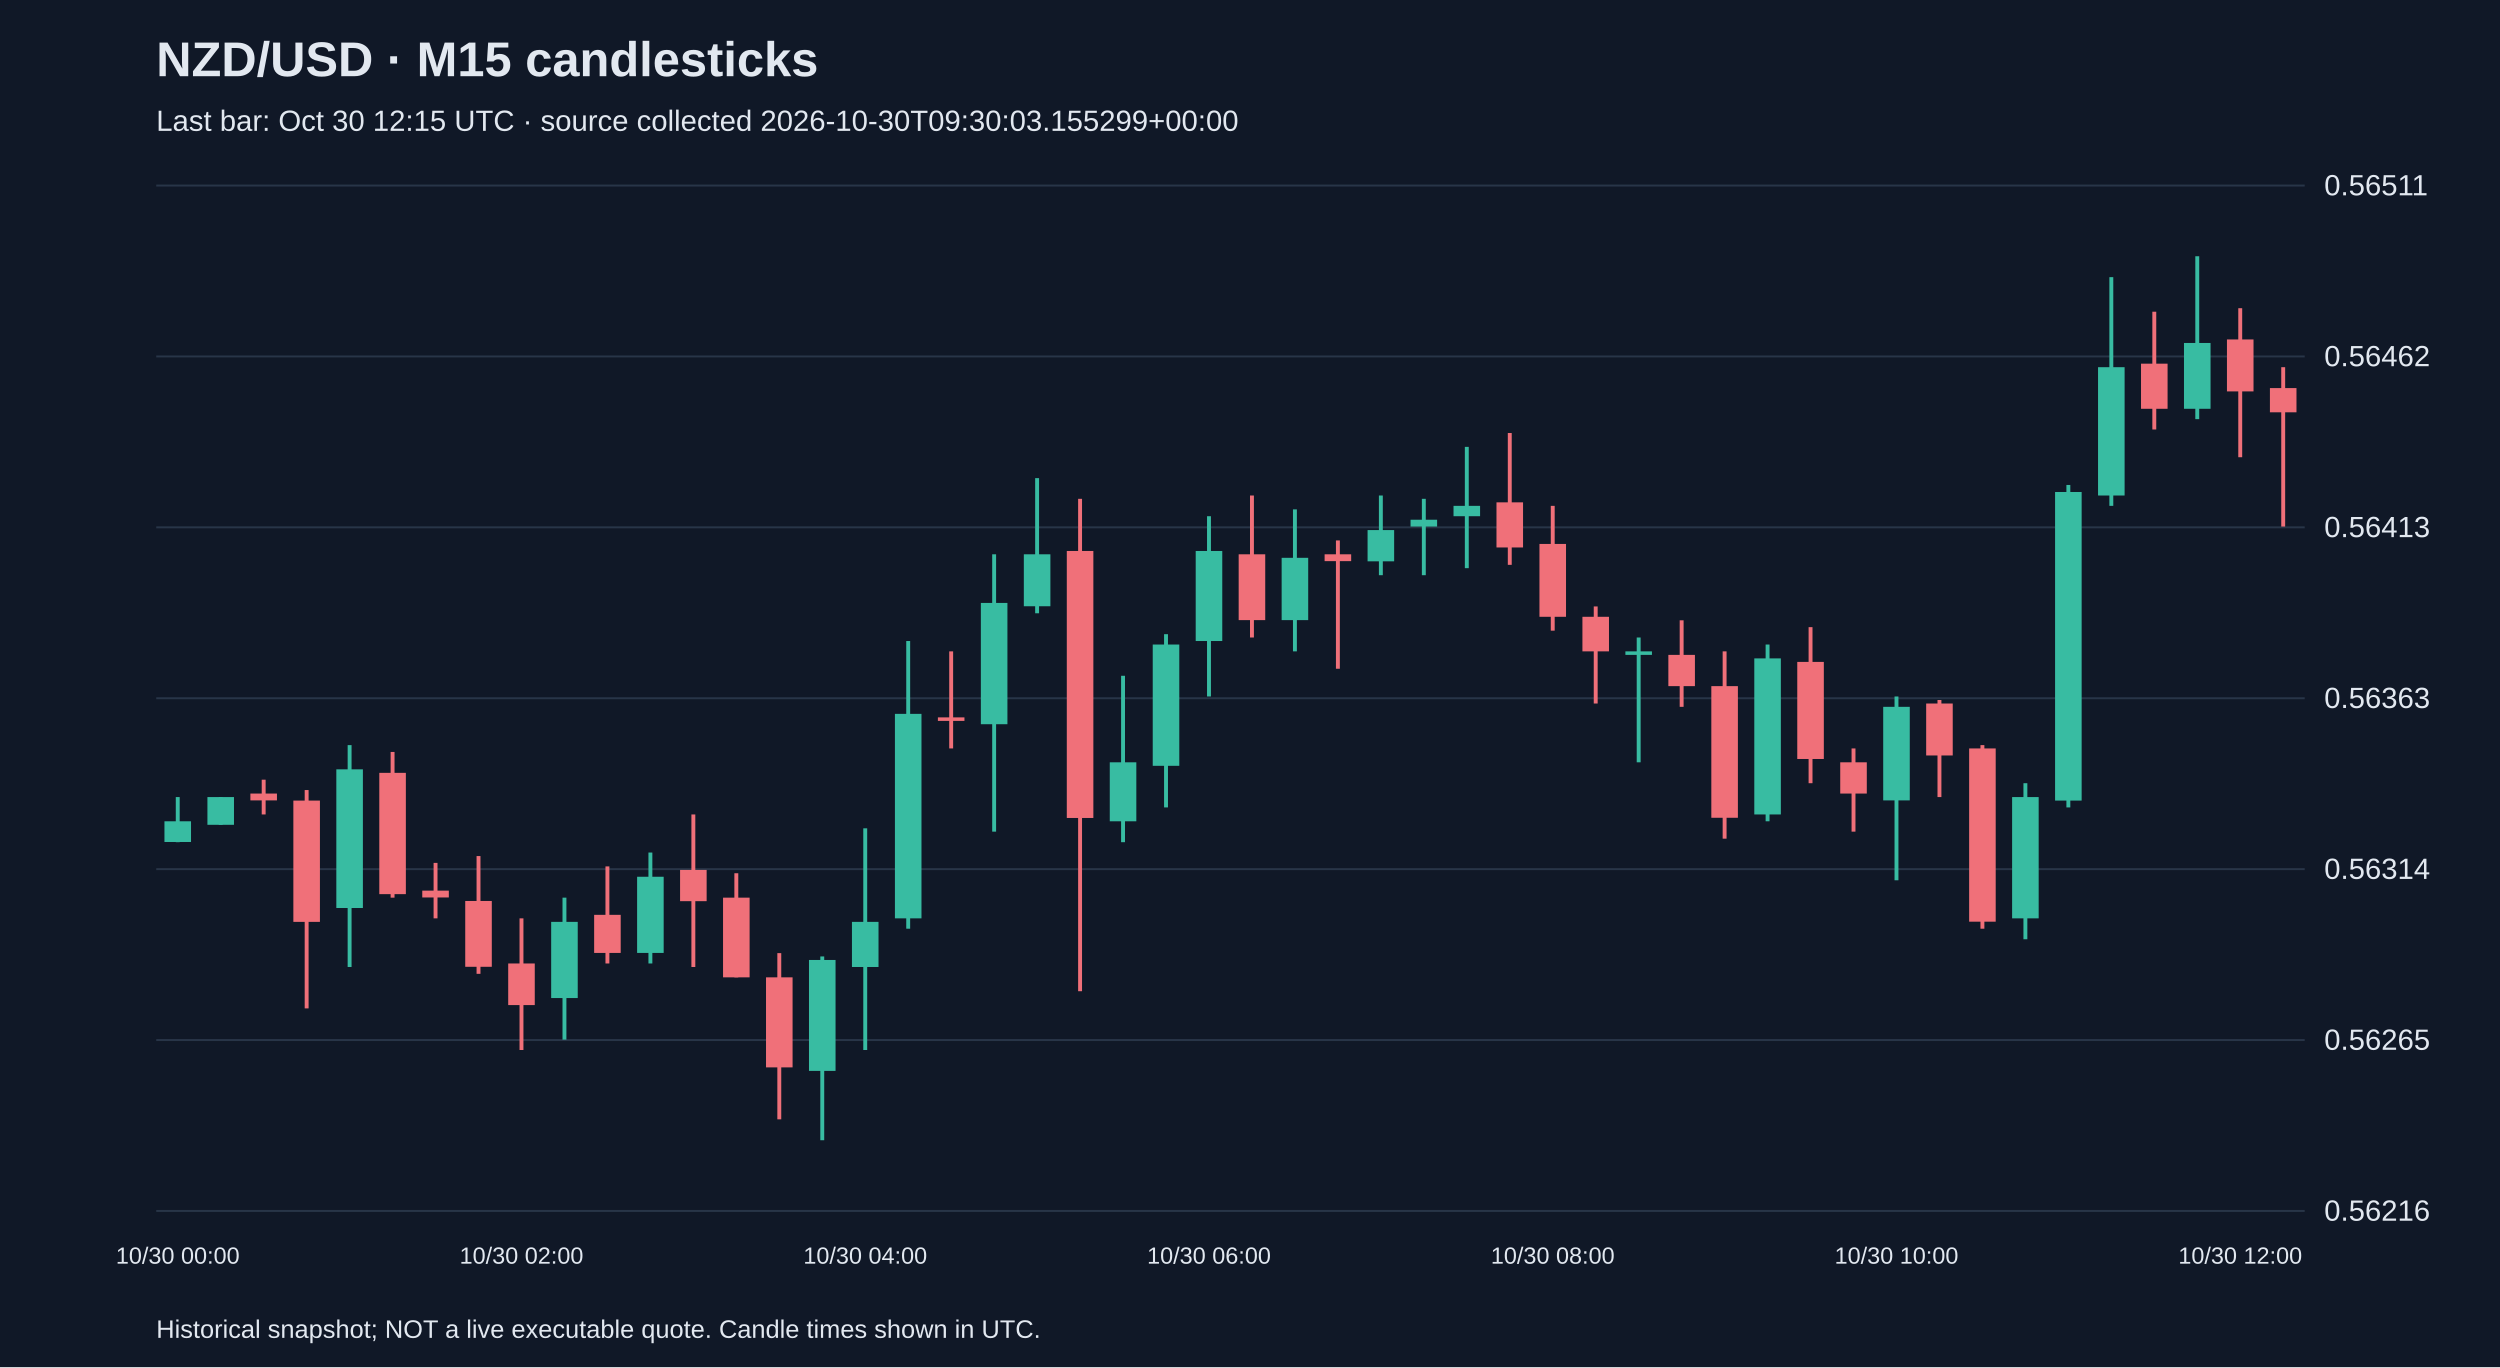
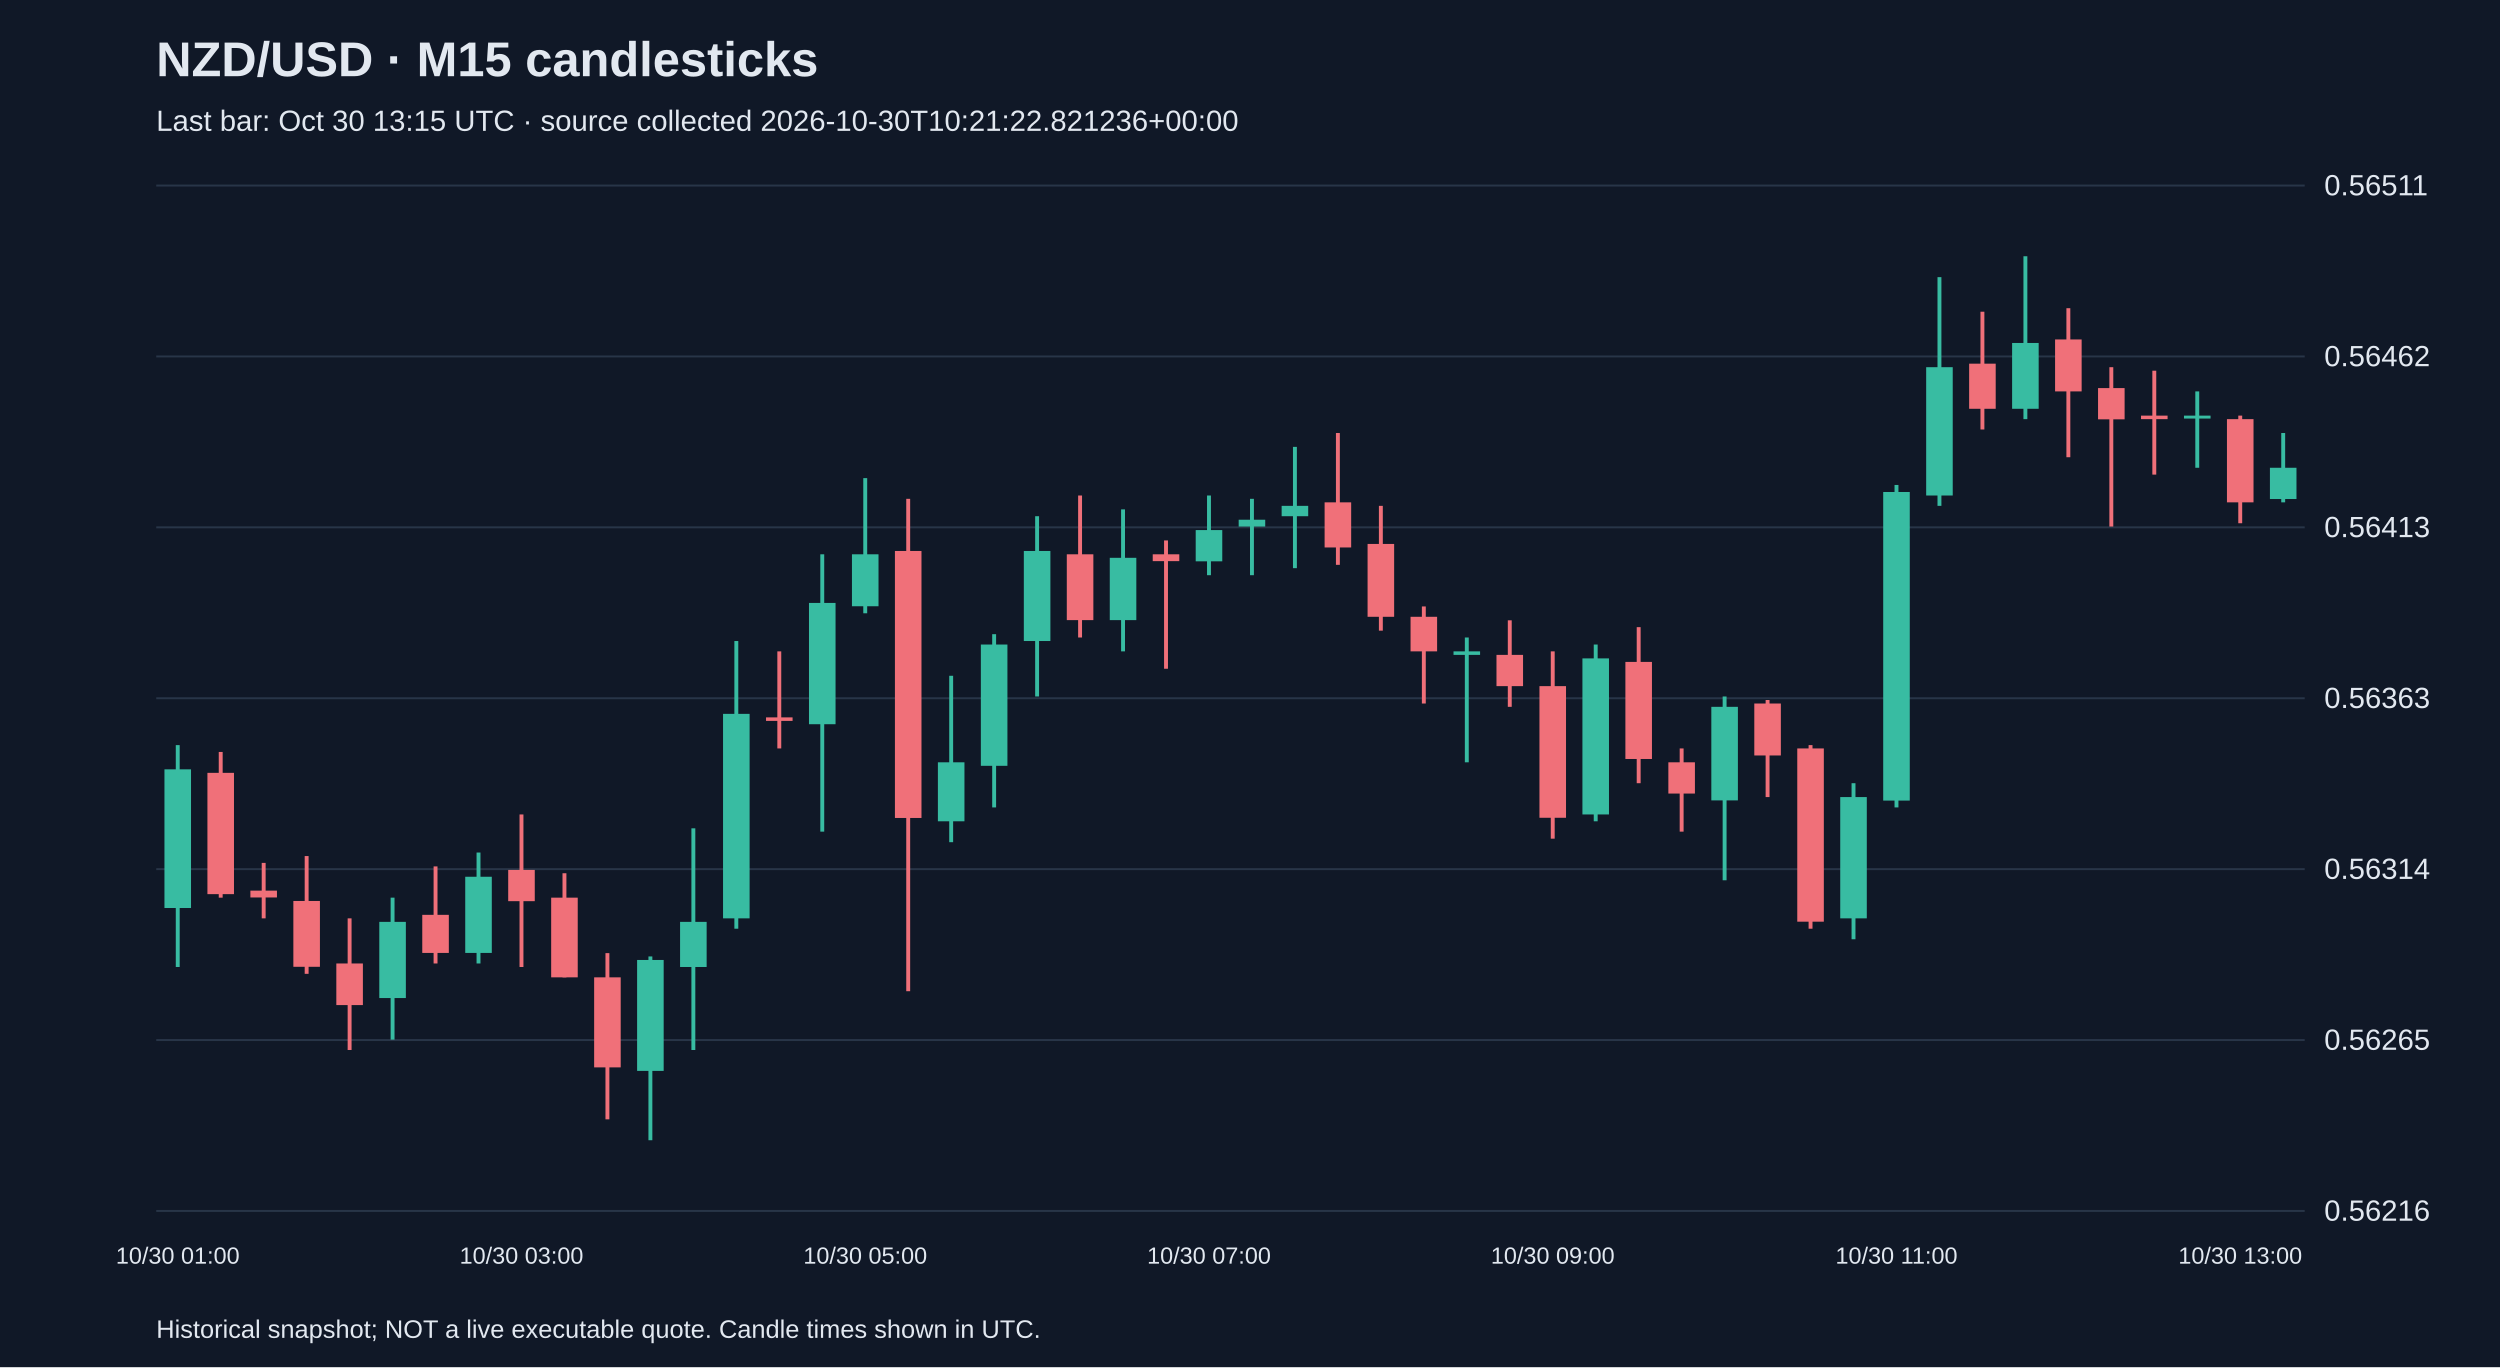
<svg xmlns="http://www.w3.org/2000/svg" viewBox="0 0 1280 700">
  <rect width="100%" height="100%" fill="#101827" />
  <style>text{font-family:Arial,sans-serif;fill:#e2e8f0}</style>
  <text x="80" y="39" font-size="25" font-weight="bold">NZD/USD · M15 candlesticks</text>
-   <text x="80" y="67" font-size="15" fill="#a6b1c5">Last bar: Oct 30 12:15 UTC · source collected 2026-10-30T09:30:03.155299+00:00</text>
+   <text x="80" y="67" font-size="15" fill="#a6b1c5">Last bar: Oct 30 13:15 UTC · source collected 2026-10-30T10:21:22.821236+00:00</text>
  <line x1="80" y1="620.0" x2="1180" y2="620.0" stroke="#283548" />
  <text x="1190" y="625.0" font-size="15">0.56216</text>
  <line x1="80" y1="532.5" x2="1180" y2="532.5" stroke="#283548" />
  <text x="1190" y="537.5" font-size="15">0.56265</text>
  <line x1="80" y1="445.0" x2="1180" y2="445.0" stroke="#283548" />
  <text x="1190" y="450.0" font-size="15">0.56314</text>
  <line x1="80" y1="357.5" x2="1180" y2="357.5" stroke="#283548" />
  <text x="1190" y="362.5" font-size="15">0.56363</text>
  <line x1="80" y1="270.0" x2="1180" y2="270.0" stroke="#283548" />
  <text x="1190" y="275.0" font-size="15">0.56413</text>
  <line x1="80" y1="182.5" x2="1180" y2="182.5" stroke="#283548" />
  <text x="1190" y="187.5" font-size="15">0.56462</text>
  <line x1="80" y1="95.0" x2="1180" y2="95.0" stroke="#283548" />
  <text x="1190" y="100.0" font-size="15">0.56511</text>
-   <line x1="91.0" y1="408.1" x2="91.0" y2="431.2" stroke="#38bca2" stroke-width="2" />
-   <rect x="84.2" y="420.5" width="13.6" height="10.6" fill="#38bca2" />
-   <text x="91.0" y="647" text-anchor="middle" font-size="12">10/30 00:00</text>
-   <line x1="113.0" y1="408.1" x2="113.0" y2="422.3" stroke="#38bca2" stroke-width="2" />
-   <rect x="106.2" y="408.1" width="13.6" height="14.2" fill="#38bca2" />
-   <line x1="135.0" y1="399.2" x2="135.0" y2="417.0" stroke="#f07079" stroke-width="2" />
-   <rect x="128.2" y="406.3" width="13.6" height="3.5" fill="#f07079" />
-   <line x1="157.0" y1="404.5" x2="157.0" y2="516.3" stroke="#f07079" stroke-width="2" />
-   <rect x="150.2" y="409.9" width="13.6" height="62.1" fill="#f07079" />
-   <line x1="179.0" y1="381.5" x2="179.0" y2="495.1" stroke="#38bca2" stroke-width="2" />
-   <rect x="172.2" y="393.9" width="13.6" height="71.0" fill="#38bca2" />
-   <line x1="201.0" y1="385.0" x2="201.0" y2="459.6" stroke="#f07079" stroke-width="2" />
-   <rect x="194.2" y="395.7" width="13.6" height="62.1" fill="#f07079" />
-   <line x1="223.0" y1="441.8" x2="223.0" y2="470.2" stroke="#f07079" stroke-width="2" />
-   <rect x="216.2" y="456.0" width="13.6" height="3.5" fill="#f07079" />
-   <line x1="245.0" y1="438.3" x2="245.0" y2="498.6" stroke="#f07079" stroke-width="2" />
-   <rect x="238.2" y="461.3" width="13.6" height="33.7" fill="#f07079" />
-   <line x1="267.0" y1="470.2" x2="267.0" y2="537.6" stroke="#f07079" stroke-width="2" />
-   <rect x="260.2" y="493.3" width="13.6" height="21.3" fill="#f07079" />
-   <text x="267.0" y="647" text-anchor="middle" font-size="12">10/30 02:00</text>
-   <line x1="289.0" y1="459.6" x2="289.0" y2="532.3" stroke="#38bca2" stroke-width="2" />
-   <rect x="282.2" y="472.0" width="13.6" height="39.0" fill="#38bca2" />
-   <line x1="311.0" y1="443.6" x2="311.0" y2="493.3" stroke="#f07079" stroke-width="2" />
-   <rect x="304.2" y="468.4" width="13.6" height="19.5" fill="#f07079" />
-   <line x1="333.0" y1="436.5" x2="333.0" y2="493.3" stroke="#38bca2" stroke-width="2" />
-   <rect x="326.2" y="448.9" width="13.6" height="39.0" fill="#38bca2" />
-   <line x1="355.0" y1="417.0" x2="355.0" y2="495.1" stroke="#f07079" stroke-width="2" />
-   <rect x="348.2" y="445.4" width="13.6" height="16.0" fill="#f07079" />
-   <line x1="377.0" y1="447.1" x2="377.0" y2="500.4" stroke="#f07079" stroke-width="2" />
-   <rect x="370.2" y="459.6" width="13.6" height="40.8" fill="#f07079" />
-   <line x1="399.0" y1="488.0" x2="399.0" y2="573.1" stroke="#f07079" stroke-width="2" />
-   <rect x="392.2" y="500.4" width="13.6" height="46.1" fill="#f07079" />
-   <line x1="421.0" y1="489.7" x2="421.0" y2="583.8" stroke="#38bca2" stroke-width="2" />
-   <rect x="414.2" y="491.5" width="13.6" height="56.8" fill="#38bca2" />
-   <line x1="443.0" y1="424.1" x2="443.0" y2="537.6" stroke="#38bca2" stroke-width="2" />
-   <rect x="436.2" y="472.0" width="13.6" height="23.1" fill="#38bca2" />
-   <text x="443.0" y="647" text-anchor="middle" font-size="12">10/30 04:00</text>
-   <line x1="465.0" y1="328.2" x2="465.0" y2="475.5" stroke="#38bca2" stroke-width="2" />
-   <rect x="458.2" y="365.5" width="13.6" height="104.7" fill="#38bca2" />
-   <line x1="487.0" y1="333.5" x2="487.0" y2="383.2" stroke="#f07079" stroke-width="2" />
-   <rect x="480.2" y="367.3" width="13.6" height="1.8" fill="#f07079" />
-   <line x1="509.0" y1="283.8" x2="509.0" y2="425.8" stroke="#38bca2" stroke-width="2" />
-   <rect x="502.2" y="308.7" width="13.6" height="62.1" fill="#38bca2" />
-   <line x1="531.0" y1="244.8" x2="531.0" y2="314.0" stroke="#38bca2" stroke-width="2" />
-   <rect x="524.2" y="283.8" width="13.6" height="26.6" fill="#38bca2" />
-   <line x1="553.0" y1="255.4" x2="553.0" y2="507.5" stroke="#f07079" stroke-width="2" />
-   <rect x="546.2" y="282.1" width="13.6" height="136.7" fill="#f07079" />
-   <line x1="575.0" y1="346.0" x2="575.0" y2="431.2" stroke="#38bca2" stroke-width="2" />
-   <rect x="568.2" y="390.3" width="13.6" height="30.2" fill="#38bca2" />
-   <line x1="597.0" y1="324.7" x2="597.0" y2="413.4" stroke="#38bca2" stroke-width="2" />
-   <rect x="590.2" y="330.0" width="13.6" height="62.1" fill="#38bca2" />
-   <line x1="619.0" y1="264.3" x2="619.0" y2="356.6" stroke="#38bca2" stroke-width="2" />
-   <rect x="612.2" y="282.1" width="13.6" height="46.1" fill="#38bca2" />
-   <text x="619.0" y="647" text-anchor="middle" font-size="12">10/30 06:00</text>
-   <line x1="641.0" y1="253.7" x2="641.0" y2="326.4" stroke="#f07079" stroke-width="2" />
-   <rect x="634.2" y="283.8" width="13.6" height="33.7" fill="#f07079" />
-   <line x1="663.0" y1="260.8" x2="663.0" y2="333.5" stroke="#38bca2" stroke-width="2" />
-   <rect x="656.2" y="285.6" width="13.6" height="31.9" fill="#38bca2" />
-   <line x1="685.0" y1="276.7" x2="685.0" y2="342.4" stroke="#f07079" stroke-width="2" />
-   <rect x="678.2" y="283.8" width="13.6" height="3.5" fill="#f07079" />
-   <line x1="707.0" y1="253.7" x2="707.0" y2="294.5" stroke="#38bca2" stroke-width="2" />
-   <rect x="700.2" y="271.4" width="13.6" height="16.0" fill="#38bca2" />
-   <line x1="729.0" y1="255.4" x2="729.0" y2="294.5" stroke="#38bca2" stroke-width="2" />
-   <rect x="722.2" y="266.1" width="13.6" height="3.5" fill="#38bca2" />
-   <line x1="751.0" y1="228.8" x2="751.0" y2="290.9" stroke="#38bca2" stroke-width="2" />
-   <rect x="744.2" y="259.0" width="13.6" height="5.3" fill="#38bca2" />
-   <line x1="773.0" y1="221.7" x2="773.0" y2="289.2" stroke="#f07079" stroke-width="2" />
-   <rect x="766.2" y="257.2" width="13.6" height="23.1" fill="#f07079" />
-   <line x1="795.0" y1="259.0" x2="795.0" y2="322.9" stroke="#f07079" stroke-width="2" />
-   <rect x="788.2" y="278.5" width="13.6" height="37.3" fill="#f07079" />
-   <text x="795.0" y="647" text-anchor="middle" font-size="12">10/30 08:00</text>
-   <line x1="817.0" y1="310.5" x2="817.0" y2="360.2" stroke="#f07079" stroke-width="2" />
-   <rect x="810.2" y="315.8" width="13.6" height="17.7" fill="#f07079" />
-   <line x1="839.0" y1="326.4" x2="839.0" y2="390.3" stroke="#38bca2" stroke-width="2" />
-   <rect x="832.2" y="333.5" width="13.6" height="1.8" fill="#38bca2" />
-   <line x1="861.0" y1="317.6" x2="861.0" y2="361.9" stroke="#f07079" stroke-width="2" />
-   <rect x="854.2" y="335.3" width="13.6" height="16.0" fill="#f07079" />
-   <line x1="883.0" y1="333.5" x2="883.0" y2="429.4" stroke="#f07079" stroke-width="2" />
-   <rect x="876.2" y="351.3" width="13.6" height="67.4" fill="#f07079" />
-   <line x1="905.0" y1="330.0" x2="905.0" y2="420.5" stroke="#38bca2" stroke-width="2" />
-   <rect x="898.2" y="337.1" width="13.6" height="79.9" fill="#38bca2" />
-   <line x1="927.0" y1="321.1" x2="927.0" y2="401.0" stroke="#f07079" stroke-width="2" />
-   <rect x="920.2" y="338.9" width="13.6" height="49.7" fill="#f07079" />
-   <line x1="949.0" y1="383.2" x2="949.0" y2="425.8" stroke="#f07079" stroke-width="2" />
-   <rect x="942.2" y="390.3" width="13.6" height="16.0" fill="#f07079" />
-   <line x1="971.0" y1="356.6" x2="971.0" y2="450.7" stroke="#38bca2" stroke-width="2" />
-   <rect x="964.2" y="361.9" width="13.6" height="47.9" fill="#38bca2" />
-   <text x="971.0" y="647" text-anchor="middle" font-size="12">10/30 10:00</text>
-   <line x1="993.0" y1="358.4" x2="993.0" y2="408.1" stroke="#f07079" stroke-width="2" />
-   <rect x="986.2" y="360.2" width="13.6" height="26.6" fill="#f07079" />
-   <line x1="1015.0" y1="381.5" x2="1015.0" y2="475.5" stroke="#f07079" stroke-width="2" />
-   <rect x="1008.2" y="383.2" width="13.6" height="88.7" fill="#f07079" />
-   <line x1="1037.0" y1="401.0" x2="1037.0" y2="480.9" stroke="#38bca2" stroke-width="2" />
-   <rect x="1030.2" y="408.1" width="13.6" height="62.1" fill="#38bca2" />
-   <line x1="1059.0" y1="248.3" x2="1059.0" y2="413.4" stroke="#38bca2" stroke-width="2" />
-   <rect x="1052.2" y="251.9" width="13.6" height="158.0" fill="#38bca2" />
-   <line x1="1081.0" y1="141.9" x2="1081.0" y2="259.0" stroke="#38bca2" stroke-width="2" />
-   <rect x="1074.2" y="188.0" width="13.6" height="65.7" fill="#38bca2" />
-   <line x1="1103.0" y1="159.6" x2="1103.0" y2="219.9" stroke="#f07079" stroke-width="2" />
-   <rect x="1096.2" y="186.2" width="13.6" height="23.1" fill="#f07079" />
-   <line x1="1125.0" y1="131.2" x2="1125.0" y2="214.6" stroke="#38bca2" stroke-width="2" />
-   <rect x="1118.2" y="175.6" width="13.6" height="33.7" fill="#38bca2" />
-   <line x1="1147.0" y1="157.8" x2="1147.0" y2="234.1" stroke="#f07079" stroke-width="2" />
-   <rect x="1140.2" y="173.8" width="13.6" height="26.6" fill="#f07079" />
-   <text x="1147.0" y="647" text-anchor="middle" font-size="12">10/30 12:00</text>
-   <line x1="1169.0" y1="188.0" x2="1169.0" y2="269.6" stroke="#f07079" stroke-width="2" />
-   <rect x="1162.2" y="198.7" width="13.6" height="12.4" fill="#f07079" />
+   <line x1="91.0" y1="381.5" x2="91.0" y2="495.1" stroke="#38bca2" stroke-width="2" />
+   <rect x="84.2" y="393.9" width="13.6" height="71.0" fill="#38bca2" />
+   <text x="91.0" y="647" text-anchor="middle" font-size="12">10/30 01:00</text>
+   <line x1="113.0" y1="385.0" x2="113.0" y2="459.6" stroke="#f07079" stroke-width="2" />
+   <rect x="106.2" y="395.7" width="13.6" height="62.1" fill="#f07079" />
+   <line x1="135.0" y1="441.8" x2="135.0" y2="470.2" stroke="#f07079" stroke-width="2" />
+   <rect x="128.2" y="456.0" width="13.6" height="3.5" fill="#f07079" />
+   <line x1="157.0" y1="438.3" x2="157.0" y2="498.6" stroke="#f07079" stroke-width="2" />
+   <rect x="150.2" y="461.3" width="13.6" height="33.7" fill="#f07079" />
+   <line x1="179.0" y1="470.2" x2="179.0" y2="537.6" stroke="#f07079" stroke-width="2" />
+   <rect x="172.2" y="493.3" width="13.6" height="21.3" fill="#f07079" />
+   <line x1="201.0" y1="459.6" x2="201.0" y2="532.3" stroke="#38bca2" stroke-width="2" />
+   <rect x="194.2" y="472.0" width="13.6" height="39.0" fill="#38bca2" />
+   <line x1="223.0" y1="443.6" x2="223.0" y2="493.3" stroke="#f07079" stroke-width="2" />
+   <rect x="216.2" y="468.4" width="13.6" height="19.5" fill="#f07079" />
+   <line x1="245.0" y1="436.5" x2="245.0" y2="493.3" stroke="#38bca2" stroke-width="2" />
+   <rect x="238.2" y="448.9" width="13.6" height="39.0" fill="#38bca2" />
+   <line x1="267.0" y1="417.0" x2="267.0" y2="495.1" stroke="#f07079" stroke-width="2" />
+   <rect x="260.2" y="445.4" width="13.6" height="16.0" fill="#f07079" />
+   <text x="267.0" y="647" text-anchor="middle" font-size="12">10/30 03:00</text>
+   <line x1="289.0" y1="447.1" x2="289.0" y2="500.4" stroke="#f07079" stroke-width="2" />
+   <rect x="282.2" y="459.6" width="13.6" height="40.8" fill="#f07079" />
+   <line x1="311.0" y1="488.0" x2="311.0" y2="573.1" stroke="#f07079" stroke-width="2" />
+   <rect x="304.2" y="500.4" width="13.6" height="46.1" fill="#f07079" />
+   <line x1="333.0" y1="489.7" x2="333.0" y2="583.8" stroke="#38bca2" stroke-width="2" />
+   <rect x="326.2" y="491.5" width="13.6" height="56.8" fill="#38bca2" />
+   <line x1="355.0" y1="424.1" x2="355.0" y2="537.6" stroke="#38bca2" stroke-width="2" />
+   <rect x="348.2" y="472.0" width="13.6" height="23.1" fill="#38bca2" />
+   <line x1="377.0" y1="328.2" x2="377.0" y2="475.5" stroke="#38bca2" stroke-width="2" />
+   <rect x="370.2" y="365.5" width="13.6" height="104.7" fill="#38bca2" />
+   <line x1="399.0" y1="333.5" x2="399.0" y2="383.2" stroke="#f07079" stroke-width="2" />
+   <rect x="392.2" y="367.3" width="13.6" height="1.8" fill="#f07079" />
+   <line x1="421.0" y1="283.8" x2="421.0" y2="425.8" stroke="#38bca2" stroke-width="2" />
+   <rect x="414.2" y="308.7" width="13.6" height="62.1" fill="#38bca2" />
+   <line x1="443.0" y1="244.8" x2="443.0" y2="314.0" stroke="#38bca2" stroke-width="2" />
+   <rect x="436.2" y="283.8" width="13.6" height="26.6" fill="#38bca2" />
+   <text x="443.0" y="647" text-anchor="middle" font-size="12">10/30 05:00</text>
+   <line x1="465.0" y1="255.4" x2="465.0" y2="507.5" stroke="#f07079" stroke-width="2" />
+   <rect x="458.2" y="282.1" width="13.6" height="136.7" fill="#f07079" />
+   <line x1="487.0" y1="346.0" x2="487.0" y2="431.2" stroke="#38bca2" stroke-width="2" />
+   <rect x="480.2" y="390.3" width="13.6" height="30.2" fill="#38bca2" />
+   <line x1="509.0" y1="324.7" x2="509.0" y2="413.4" stroke="#38bca2" stroke-width="2" />
+   <rect x="502.2" y="330.0" width="13.6" height="62.1" fill="#38bca2" />
+   <line x1="531.0" y1="264.3" x2="531.0" y2="356.6" stroke="#38bca2" stroke-width="2" />
+   <rect x="524.2" y="282.1" width="13.6" height="46.1" fill="#38bca2" />
+   <line x1="553.0" y1="253.7" x2="553.0" y2="326.4" stroke="#f07079" stroke-width="2" />
+   <rect x="546.2" y="283.8" width="13.6" height="33.7" fill="#f07079" />
+   <line x1="575.0" y1="260.8" x2="575.0" y2="333.5" stroke="#38bca2" stroke-width="2" />
+   <rect x="568.2" y="285.6" width="13.6" height="31.9" fill="#38bca2" />
+   <line x1="597.0" y1="276.7" x2="597.0" y2="342.4" stroke="#f07079" stroke-width="2" />
+   <rect x="590.2" y="283.8" width="13.6" height="3.5" fill="#f07079" />
+   <line x1="619.0" y1="253.7" x2="619.0" y2="294.5" stroke="#38bca2" stroke-width="2" />
+   <rect x="612.2" y="271.4" width="13.6" height="16.0" fill="#38bca2" />
+   <text x="619.0" y="647" text-anchor="middle" font-size="12">10/30 07:00</text>
+   <line x1="641.0" y1="255.4" x2="641.0" y2="294.5" stroke="#38bca2" stroke-width="2" />
+   <rect x="634.2" y="266.1" width="13.6" height="3.5" fill="#38bca2" />
+   <line x1="663.0" y1="228.8" x2="663.0" y2="290.9" stroke="#38bca2" stroke-width="2" />
+   <rect x="656.2" y="259.0" width="13.6" height="5.3" fill="#38bca2" />
+   <line x1="685.0" y1="221.7" x2="685.0" y2="289.2" stroke="#f07079" stroke-width="2" />
+   <rect x="678.2" y="257.2" width="13.6" height="23.1" fill="#f07079" />
+   <line x1="707.0" y1="259.0" x2="707.0" y2="322.9" stroke="#f07079" stroke-width="2" />
+   <rect x="700.2" y="278.5" width="13.6" height="37.3" fill="#f07079" />
+   <line x1="729.0" y1="310.5" x2="729.0" y2="360.2" stroke="#f07079" stroke-width="2" />
+   <rect x="722.2" y="315.8" width="13.6" height="17.7" fill="#f07079" />
+   <line x1="751.0" y1="326.4" x2="751.0" y2="390.3" stroke="#38bca2" stroke-width="2" />
+   <rect x="744.2" y="333.5" width="13.6" height="1.8" fill="#38bca2" />
+   <line x1="773.0" y1="317.6" x2="773.0" y2="361.9" stroke="#f07079" stroke-width="2" />
+   <rect x="766.2" y="335.3" width="13.6" height="16.0" fill="#f07079" />
+   <line x1="795.0" y1="333.5" x2="795.0" y2="429.4" stroke="#f07079" stroke-width="2" />
+   <rect x="788.2" y="351.3" width="13.6" height="67.4" fill="#f07079" />
+   <text x="795.0" y="647" text-anchor="middle" font-size="12">10/30 09:00</text>
+   <line x1="817.0" y1="330.0" x2="817.0" y2="420.5" stroke="#38bca2" stroke-width="2" />
+   <rect x="810.2" y="337.1" width="13.6" height="79.9" fill="#38bca2" />
+   <line x1="839.0" y1="321.1" x2="839.0" y2="401.0" stroke="#f07079" stroke-width="2" />
+   <rect x="832.2" y="338.9" width="13.6" height="49.7" fill="#f07079" />
+   <line x1="861.0" y1="383.2" x2="861.0" y2="425.8" stroke="#f07079" stroke-width="2" />
+   <rect x="854.2" y="390.3" width="13.6" height="16.0" fill="#f07079" />
+   <line x1="883.0" y1="356.6" x2="883.0" y2="450.7" stroke="#38bca2" stroke-width="2" />
+   <rect x="876.2" y="361.9" width="13.6" height="47.9" fill="#38bca2" />
+   <line x1="905.0" y1="358.4" x2="905.0" y2="408.1" stroke="#f07079" stroke-width="2" />
+   <rect x="898.2" y="360.2" width="13.6" height="26.6" fill="#f07079" />
+   <line x1="927.0" y1="381.5" x2="927.0" y2="475.5" stroke="#f07079" stroke-width="2" />
+   <rect x="920.2" y="383.2" width="13.6" height="88.7" fill="#f07079" />
+   <line x1="949.0" y1="401.0" x2="949.0" y2="480.9" stroke="#38bca2" stroke-width="2" />
+   <rect x="942.2" y="408.1" width="13.6" height="62.1" fill="#38bca2" />
+   <line x1="971.0" y1="248.3" x2="971.0" y2="413.4" stroke="#38bca2" stroke-width="2" />
+   <rect x="964.2" y="251.9" width="13.6" height="158.0" fill="#38bca2" />
+   <text x="971.0" y="647" text-anchor="middle" font-size="12">10/30 11:00</text>
+   <line x1="993.0" y1="141.9" x2="993.0" y2="259.0" stroke="#38bca2" stroke-width="2" />
+   <rect x="986.2" y="188.0" width="13.6" height="65.7" fill="#38bca2" />
+   <line x1="1015.0" y1="159.6" x2="1015.0" y2="219.9" stroke="#f07079" stroke-width="2" />
+   <rect x="1008.2" y="186.2" width="13.6" height="23.1" fill="#f07079" />
+   <line x1="1037.0" y1="131.2" x2="1037.0" y2="214.6" stroke="#38bca2" stroke-width="2" />
+   <rect x="1030.2" y="175.6" width="13.6" height="33.7" fill="#38bca2" />
+   <line x1="1059.0" y1="157.8" x2="1059.0" y2="234.1" stroke="#f07079" stroke-width="2" />
+   <rect x="1052.2" y="173.8" width="13.6" height="26.6" fill="#f07079" />
+   <line x1="1081.0" y1="188.0" x2="1081.0" y2="269.6" stroke="#f07079" stroke-width="2" />
+   <rect x="1074.2" y="198.7" width="13.6" height="16.0" fill="#f07079" />
+   <line x1="1103.0" y1="189.8" x2="1103.0" y2="243.0" stroke="#f07079" stroke-width="2" />
+   <rect x="1096.2" y="212.8" width="13.6" height="1.8" fill="#f07079" />
+   <line x1="1125.0" y1="200.4" x2="1125.0" y2="239.5" stroke="#38bca2" stroke-width="2" />
+   <rect x="1118.2" y="212.8" width="13.6" height="1.5" fill="#38bca2" />
+   <line x1="1147.0" y1="212.8" x2="1147.0" y2="267.9" stroke="#f07079" stroke-width="2" />
+   <rect x="1140.2" y="214.6" width="13.6" height="42.6" fill="#f07079" />
+   <text x="1147.0" y="647" text-anchor="middle" font-size="12">10/30 13:00</text>
+   <line x1="1169.0" y1="221.7" x2="1169.0" y2="257.2" stroke="#38bca2" stroke-width="2" />
+   <rect x="1162.2" y="239.5" width="13.6" height="16.0" fill="#38bca2" />
  <text x="80" y="685" font-size="13">Historical snapshot; NOT a live executable quote. Candle times shown in UTC.</text>
</svg>
